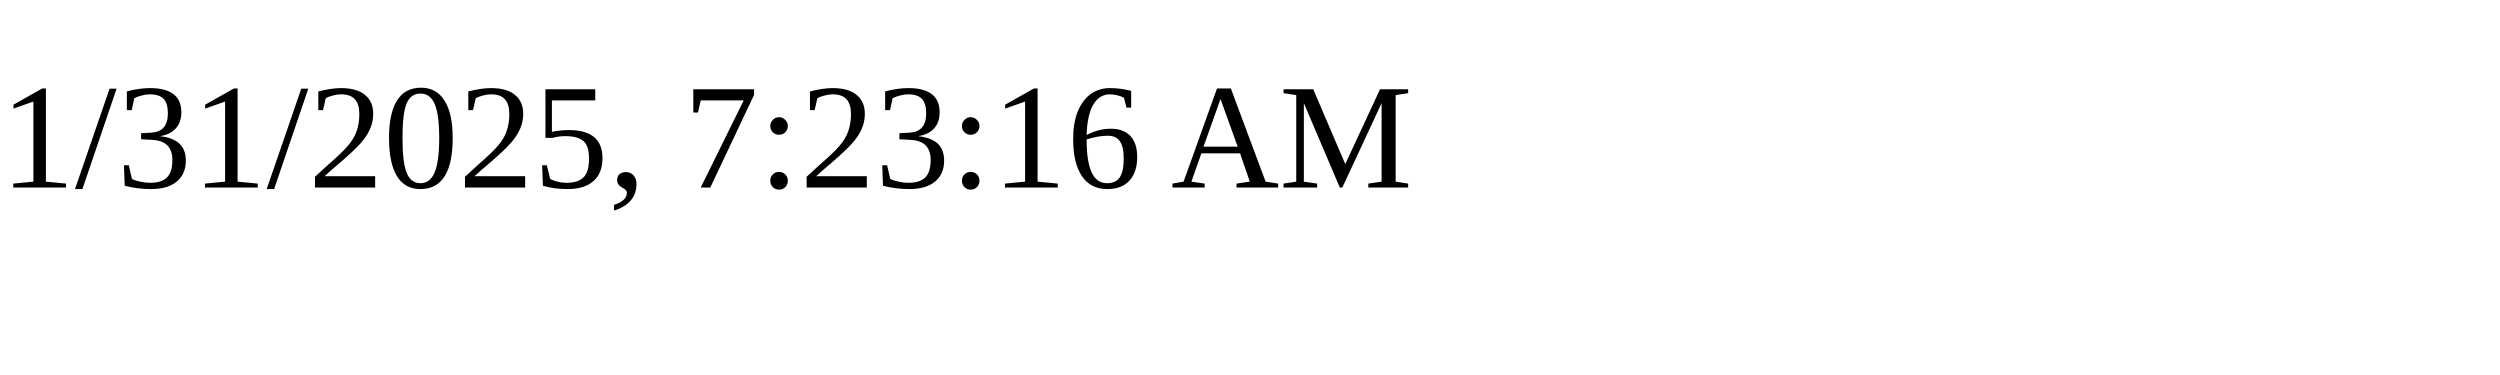
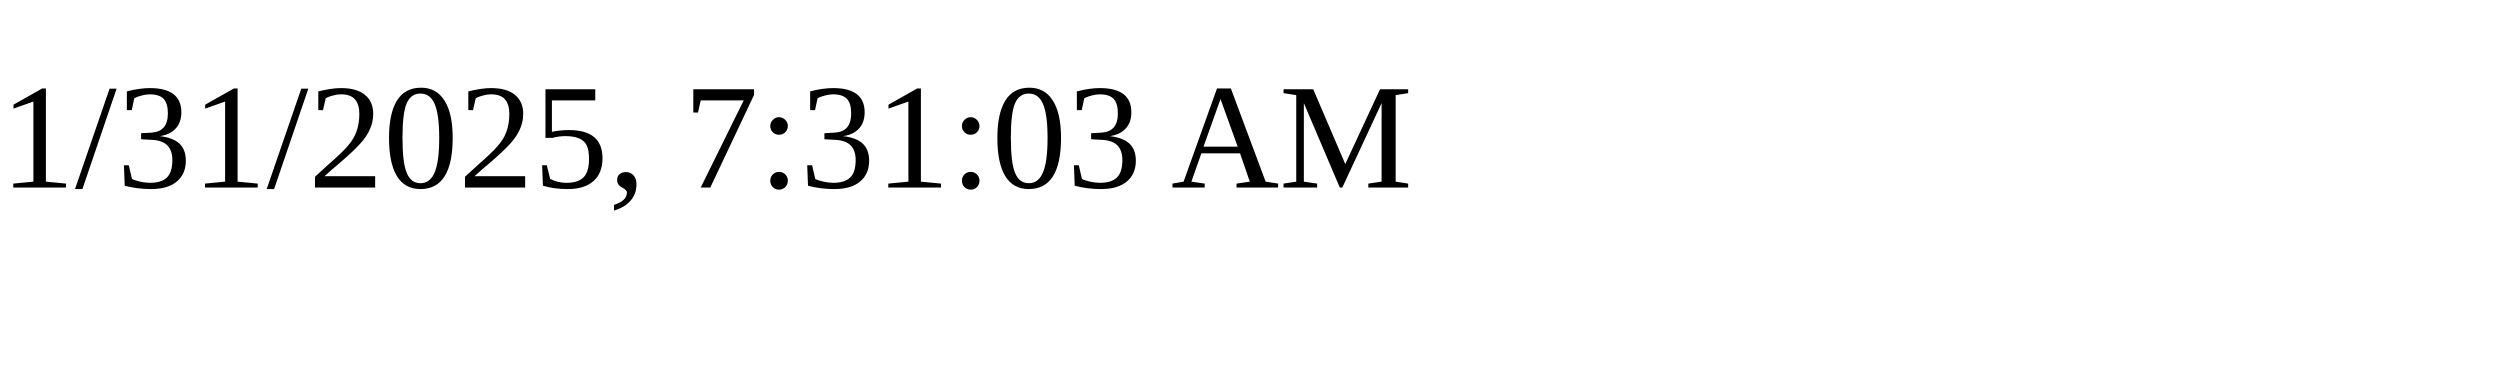
<svg xmlns="http://www.w3.org/2000/svg" height="30" width="200">
-   <text x="0" y="15">1/31/2025, 7:23:16 AM</text>
+   <text x="0" y="15">1/31/2025, 7:31:03 AM</text>
</svg>
